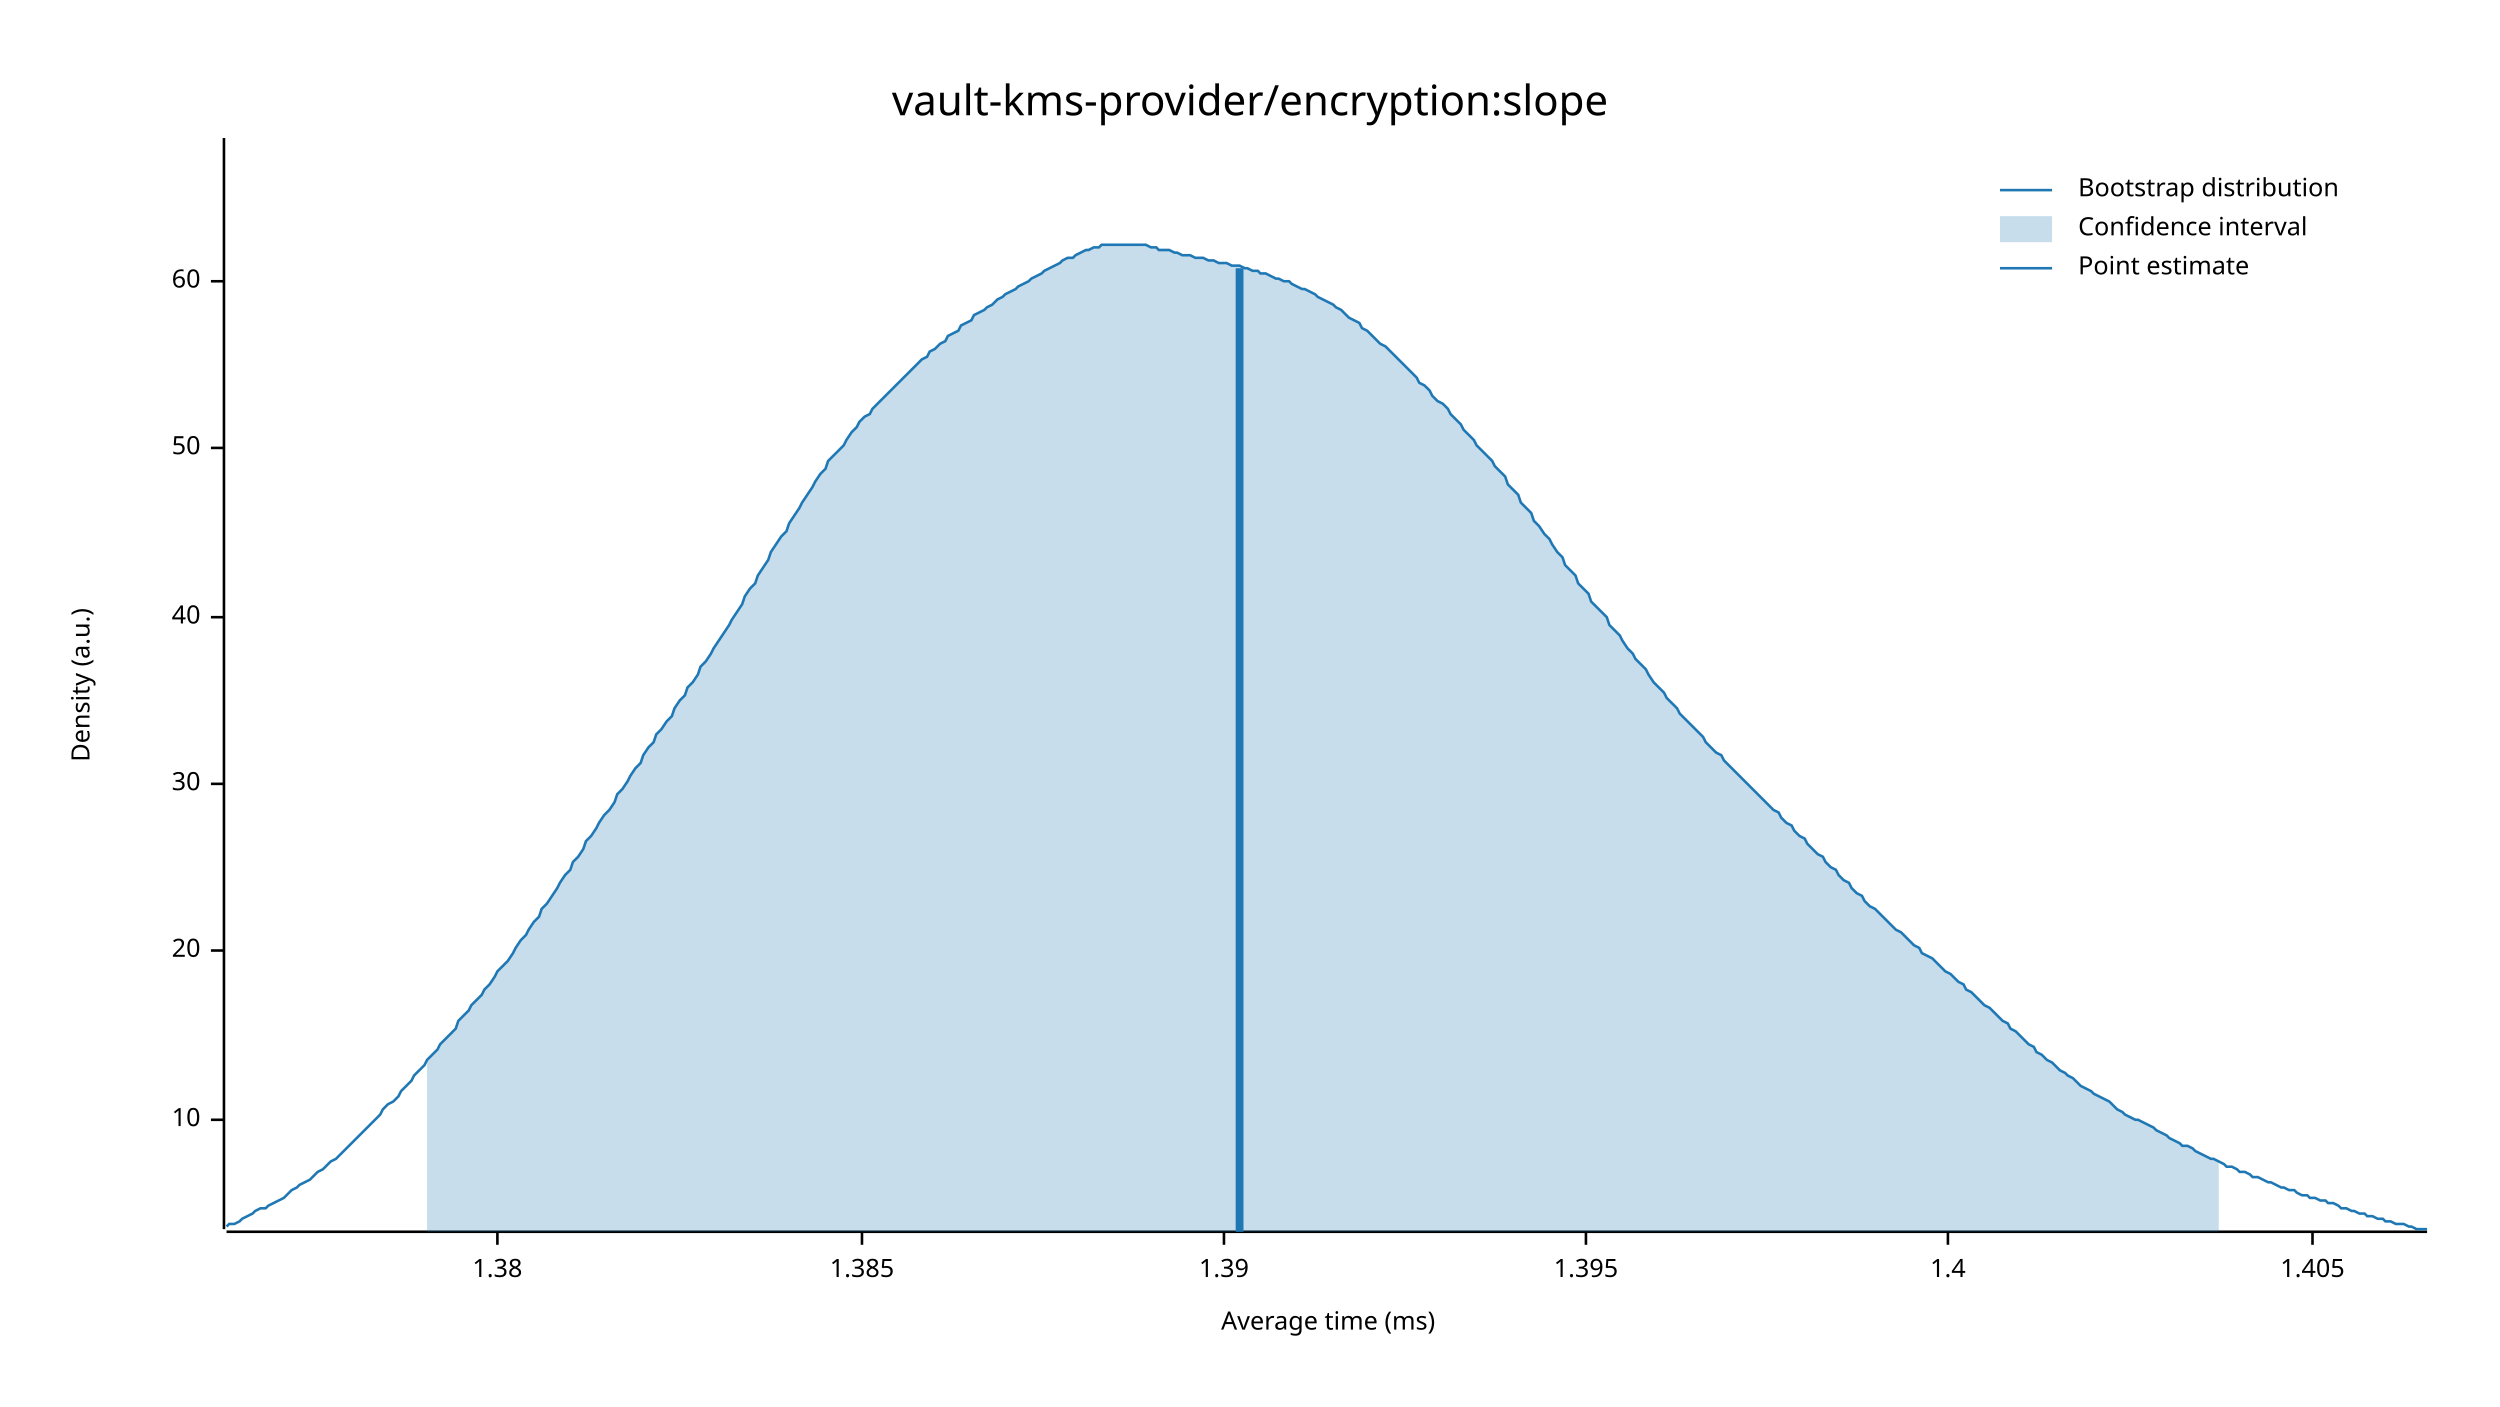
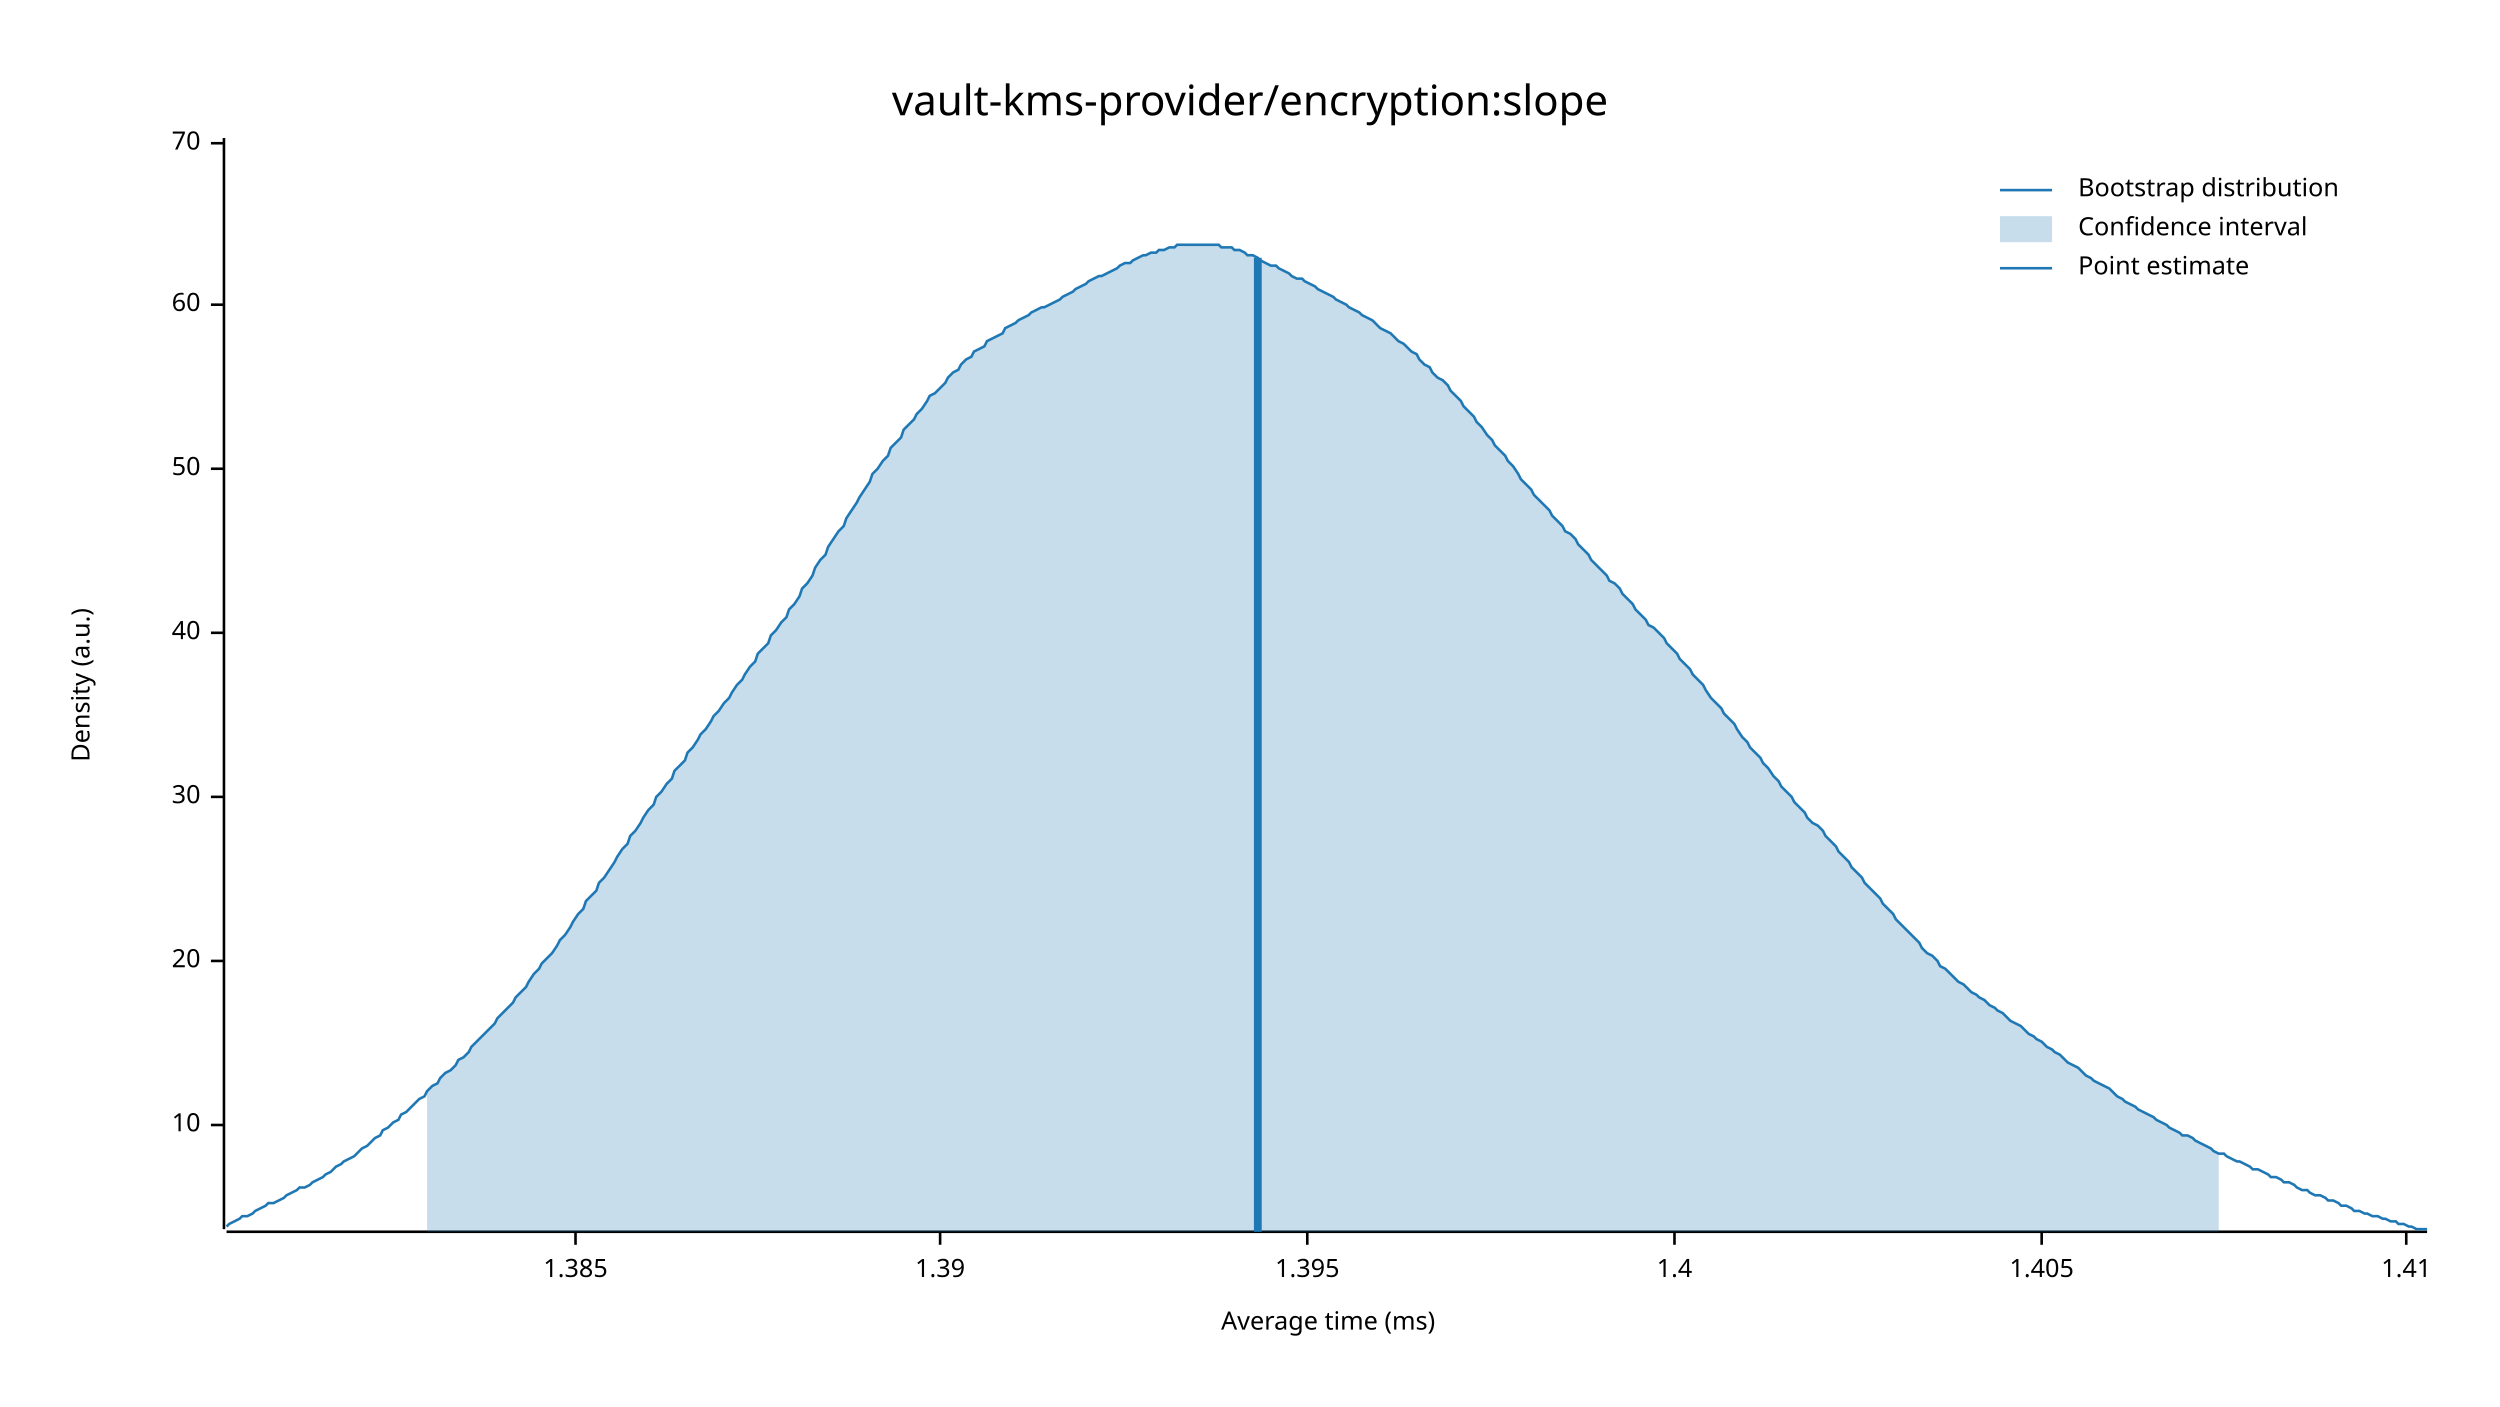
<svg xmlns="http://www.w3.org/2000/svg" width="960" height="540" viewBox="0 0 960 540">
  <text x="480" y="32" dy="0.76em" text-anchor="middle" font-family="sans-serif" font-size="16.129" opacity="1" fill="#000000">
vault-kms-provider/encryption:slope
</text>
  <text x="27" y="263" dy="0.76em" text-anchor="middle" font-family="sans-serif" font-size="9.677" opacity="1" fill="#000000" transform="rotate(270, 27, 263)">
Density (a.u.)
</text>
  <text x="510" y="513" dy="-0.5ex" text-anchor="middle" font-family="sans-serif" font-size="9.677" opacity="1" fill="#000000">
Average time (ms)
</text>
  <polyline fill="none" opacity="1" stroke="#000000" stroke-width="1" points="86,53 86,472 " />
-   <text x="77" y="430" dy="0.5ex" text-anchor="end" font-family="sans-serif" font-size="9.677" opacity="1" fill="#000000">
+   <text x="77" y="432" dy="0.5ex" text-anchor="end" font-family="sans-serif" font-size="9.677" opacity="1" fill="#000000">
10
</text>
-   <polyline fill="none" opacity="1" stroke="#000000" stroke-width="1" points="81,430 86,430 " />
-   <text x="77" y="365" dy="0.5ex" text-anchor="end" font-family="sans-serif" font-size="9.677" opacity="1" fill="#000000">
+   <polyline fill="none" opacity="1" stroke="#000000" stroke-width="1" points="81,432 86,432 " />
+   <text x="77" y="369" dy="0.5ex" text-anchor="end" font-family="sans-serif" font-size="9.677" opacity="1" fill="#000000">
20
</text>
-   <polyline fill="none" opacity="1" stroke="#000000" stroke-width="1" points="81,365 86,365 " />
-   <text x="77" y="301" dy="0.5ex" text-anchor="end" font-family="sans-serif" font-size="9.677" opacity="1" fill="#000000">
+   <polyline fill="none" opacity="1" stroke="#000000" stroke-width="1" points="81,369 86,369 " />
+   <text x="77" y="306" dy="0.5ex" text-anchor="end" font-family="sans-serif" font-size="9.677" opacity="1" fill="#000000">
30
</text>
-   <polyline fill="none" opacity="1" stroke="#000000" stroke-width="1" points="81,301 86,301 " />
-   <text x="77" y="237" dy="0.5ex" text-anchor="end" font-family="sans-serif" font-size="9.677" opacity="1" fill="#000000">
+   <polyline fill="none" opacity="1" stroke="#000000" stroke-width="1" points="81,306 86,306 " />
+   <text x="77" y="243" dy="0.5ex" text-anchor="end" font-family="sans-serif" font-size="9.677" opacity="1" fill="#000000">
40
</text>
-   <polyline fill="none" opacity="1" stroke="#000000" stroke-width="1" points="81,237 86,237 " />
-   <text x="77" y="172" dy="0.5ex" text-anchor="end" font-family="sans-serif" font-size="9.677" opacity="1" fill="#000000">
+   <polyline fill="none" opacity="1" stroke="#000000" stroke-width="1" points="81,243 86,243 " />
+   <text x="77" y="180" dy="0.5ex" text-anchor="end" font-family="sans-serif" font-size="9.677" opacity="1" fill="#000000">
50
</text>
-   <polyline fill="none" opacity="1" stroke="#000000" stroke-width="1" points="81,172 86,172 " />
-   <text x="77" y="108" dy="0.5ex" text-anchor="end" font-family="sans-serif" font-size="9.677" opacity="1" fill="#000000">
+   <polyline fill="none" opacity="1" stroke="#000000" stroke-width="1" points="81,180 86,180 " />
+   <text x="77" y="117" dy="0.5ex" text-anchor="end" font-family="sans-serif" font-size="9.677" opacity="1" fill="#000000">
60
</text>
-   <polyline fill="none" opacity="1" stroke="#000000" stroke-width="1" points="81,108 86,108 " />
+   <polyline fill="none" opacity="1" stroke="#000000" stroke-width="1" points="81,117 86,117 " />
+   <text x="77" y="55" dy="0.5ex" text-anchor="end" font-family="sans-serif" font-size="9.677" opacity="1" fill="#000000">
+ 70
+ </text>
+   <polyline fill="none" opacity="1" stroke="#000000" stroke-width="1" points="81,55 86,55 " />
  <polyline fill="none" opacity="1" stroke="#000000" stroke-width="1" points="87,473 932,473 " />
-   <text x="191" y="483" dy="0.76em" text-anchor="middle" font-family="sans-serif" font-size="9.677" opacity="1" fill="#000000">
- 1.38
- </text>
-   <polyline fill="none" opacity="1" stroke="#000000" stroke-width="1" points="191,473 191,478 " />
-   <text x="331" y="483" dy="0.76em" text-anchor="middle" font-family="sans-serif" font-size="9.677" opacity="1" fill="#000000">
+   <text x="221" y="483" dy="0.76em" text-anchor="middle" font-family="sans-serif" font-size="9.677" opacity="1" fill="#000000">
1.385
</text>
-   <polyline fill="none" opacity="1" stroke="#000000" stroke-width="1" points="331,473 331,478 " />
-   <text x="470" y="483" dy="0.76em" text-anchor="middle" font-family="sans-serif" font-size="9.677" opacity="1" fill="#000000">
+   <polyline fill="none" opacity="1" stroke="#000000" stroke-width="1" points="221,473 221,478 " />
+   <text x="361" y="483" dy="0.76em" text-anchor="middle" font-family="sans-serif" font-size="9.677" opacity="1" fill="#000000">
1.39
</text>
-   <polyline fill="none" opacity="1" stroke="#000000" stroke-width="1" points="470,473 470,478 " />
-   <text x="609" y="483" dy="0.76em" text-anchor="middle" font-family="sans-serif" font-size="9.677" opacity="1" fill="#000000">
+   <polyline fill="none" opacity="1" stroke="#000000" stroke-width="1" points="361,473 361,478 " />
+   <text x="502" y="483" dy="0.76em" text-anchor="middle" font-family="sans-serif" font-size="9.677" opacity="1" fill="#000000">
1.395
</text>
-   <polyline fill="none" opacity="1" stroke="#000000" stroke-width="1" points="609,473 609,478 " />
-   <text x="748" y="483" dy="0.76em" text-anchor="middle" font-family="sans-serif" font-size="9.677" opacity="1" fill="#000000">
+   <polyline fill="none" opacity="1" stroke="#000000" stroke-width="1" points="502,473 502,478 " />
+   <text x="643" y="483" dy="0.76em" text-anchor="middle" font-family="sans-serif" font-size="9.677" opacity="1" fill="#000000">
1.4
</text>
-   <polyline fill="none" opacity="1" stroke="#000000" stroke-width="1" points="748,473 748,478 " />
-   <text x="888" y="483" dy="0.76em" text-anchor="middle" font-family="sans-serif" font-size="9.677" opacity="1" fill="#000000">
+   <polyline fill="none" opacity="1" stroke="#000000" stroke-width="1" points="643,473 643,478 " />
+   <text x="784" y="483" dy="0.76em" text-anchor="middle" font-family="sans-serif" font-size="9.677" opacity="1" fill="#000000">
1.405
</text>
-   <polyline fill="none" opacity="1" stroke="#000000" stroke-width="1" points="888,473 888,478 " />
-   <polyline fill="none" opacity="1" stroke="#1F78B4" stroke-width="1" points="87,471 88,470 90,470 92,469 93,468 95,467 97,466 98,465 100,464 102,464 103,463 105,462 107,461 109,460 110,459 112,457 114,456 115,455 117,454 119,453 120,452 122,450 124,449 125,448 127,446 129,445 131,443 132,442 134,440 136,438 137,437 139,435 141,433 142,432 144,430 146,428 147,426 149,424 151,423 153,421 154,419 156,417 158,415 159,413 161,411 163,409 164,407 166,405 168,403 169,401 171,399 173,397 175,395 176,392 178,390 180,388 181,386 183,384 185,382 186,380 188,378 190,375 191,373 193,371 195,369 197,366 198,364 200,361 202,359 203,357 205,354 207,352 208,349 210,347 212,344 214,341 215,339 217,336 219,334 220,331 222,329 224,326 225,323 227,321 229,318 230,316 232,313 234,311 236,308 237,305 239,303 241,300 242,298 244,295 246,293 247,290 249,287 251,285 252,282 254,280 256,277 258,275 259,272 261,269 263,267 264,264 266,262 268,259 269,256 271,254 273,251 274,249 276,246 278,243 280,240 281,238 283,235 285,232 286,229 288,226 290,224 291,221 293,218 295,215 296,212 298,209 300,206 302,204 303,201 305,198 307,195 308,193 310,190 312,187 313,185 315,182 317,180 318,177 320,175 322,173 324,171 325,169 327,166 329,164 330,162 332,160 334,159 335,157 337,155 339,153 341,151 342,150 344,148 346,146 347,145 349,143 351,141 352,140 354,138 356,137 357,135 359,134 361,132 363,131 364,129 366,128 368,127 369,125 371,124 373,123 374,121 376,120 378,119 379,118 381,117 383,115 385,114 386,113 388,112 390,111 391,110 393,109 395,108 396,107 398,106 400,105 401,104 403,103 405,102 407,101 408,100 410,99 412,99 413,98 415,97 417,96 418,96 420,95 422,95 423,94 425,94 427,94 429,94 430,94 432,94 434,94 435,94 437,94 439,94 440,94 442,95 444,95 445,96 447,96 449,96 451,97 452,97 454,98 456,98 457,98 459,99 461,99 462,99 464,100 466,100 468,101 469,101 471,101 473,102 474,102 476,102 478,103 479,103 481,104 483,104 484,105 486,105 488,106 490,107 491,107 493,108 495,108 496,109 498,110 500,111 501,111 503,112 505,113 506,114 508,115 510,116 512,117 513,118 515,119 517,121 518,122 520,123 522,124 523,126 525,127 527,129 528,130 530,132 532,133 534,135 535,136 537,138 539,140 540,141 542,143 544,145 545,147 547,148 549,150 550,152 552,154 554,155 556,157 557,159 559,161 561,163 562,165 564,167 566,169 567,171 569,173 571,175 573,177 574,179 576,181 578,183 579,186 581,188 583,190 584,193 586,195 588,197 589,200 591,202 593,205 595,207 596,209 598,212 600,214 601,217 603,219 605,221 606,224 608,226 610,228 611,231 613,233 615,235 617,237 618,240 620,242 622,244 623,246 625,249 627,251 628,253 630,255 632,257 633,259 635,262 637,264 639,266 640,268 642,270 644,272 645,274 647,276 649,278 650,279 652,281 654,283 655,285 657,287 659,289 661,290 662,292 664,294 666,296 667,297 669,299 671,301 672,302 674,304 676,306 677,307 679,309 681,311 683,312 684,314 686,316 688,317 689,319 691,321 693,322 694,324 696,326 698,328 700,329 701,331 703,333 705,334 706,336 708,338 710,339 711,341 713,343 715,344 716,346 718,348 720,349 722,351 723,352 725,354 727,356 728,357 730,358 732,360 733,361 735,363 737,364 738,366 740,367 742,368 744,370 745,371 747,373 749,374 750,375 752,377 754,378 755,380 757,381 759,383 760,384 762,386 764,387 766,389 767,390 769,392 771,393 772,395 774,396 776,398 777,399 779,401 781,402 782,404 784,405 786,407 788,408 789,409 791,411 793,412 794,413 796,414 798,416 799,417 801,418 803,419 804,420 806,421 808,422 810,423 811,424 813,426 815,427 816,428 818,429 820,430 821,430 823,431 825,432 827,433 828,434 830,435 832,436 833,437 835,438 837,439 838,440 840,440 842,441 843,442 845,443 847,444 849,445 850,445 852,446 854,447 855,448 857,448 859,449 860,450 862,450 864,451 865,452 867,452 869,453 871,454 872,454 874,455 876,456 877,456 879,457 881,457 882,458 884,459 886,459 887,460 889,460 891,461 893,461 894,462 896,462 898,463 899,464 901,464 903,465 904,465 906,466 908,466 909,467 911,467 913,468 915,468 916,469 918,469 920,470 921,470 923,470 925,471 926,471 928,472 930,472 932,472 " />
-   <polygon opacity="0.25" fill="#1F78B4" points="164,407 166,405 168,403 169,401 171,399 173,397 175,395 176,392 178,390 180,388 181,386 183,384 185,382 186,380 188,378 190,375 191,373 193,371 195,369 197,366 198,364 200,361 202,359 203,357 205,354 207,352 208,349 210,347 212,344 214,341 215,339 217,336 219,334 220,331 222,329 224,326 225,323 227,321 229,318 230,316 232,313 234,311 236,308 237,305 239,303 241,300 242,298 244,295 246,293 247,290 249,287 251,285 252,282 254,280 256,277 258,275 259,272 261,269 263,267 264,264 266,262 268,259 269,256 271,254 273,251 274,249 276,246 278,243 280,240 281,238 283,235 285,232 286,229 288,226 290,224 291,221 293,218 295,215 296,212 298,209 300,206 302,204 303,201 305,198 307,195 308,193 310,190 312,187 313,185 315,182 317,180 318,177 320,175 322,173 324,171 325,169 327,166 329,164 330,162 332,160 334,159 335,157 337,155 339,153 341,151 342,150 344,148 346,146 347,145 349,143 351,141 352,140 354,138 356,137 357,135 359,134 361,132 363,131 364,129 366,128 368,127 369,125 371,124 373,123 374,121 376,120 378,119 379,118 381,117 383,115 385,114 386,113 388,112 390,111 391,110 393,109 395,108 396,107 398,106 400,105 401,104 403,103 405,102 407,101 408,100 410,99 412,99 413,98 415,97 417,96 418,96 420,95 422,95 423,94 425,94 427,94 429,94 430,94 432,94 434,94 435,94 437,94 439,94 440,94 442,95 444,95 445,96 447,96 449,96 451,97 452,97 454,98 456,98 457,98 459,99 461,99 462,99 464,100 466,100 468,101 469,101 471,101 473,102 474,102 476,102 478,103 479,103 481,104 483,104 484,105 486,105 488,106 490,107 491,107 493,108 495,108 496,109 498,110 500,111 501,111 503,112 505,113 506,114 508,115 510,116 512,117 513,118 515,119 517,121 518,122 520,123 522,124 523,126 525,127 527,129 528,130 530,132 532,133 534,135 535,136 537,138 539,140 540,141 542,143 544,145 545,147 547,148 549,150 550,152 552,154 554,155 556,157 557,159 559,161 561,163 562,165 564,167 566,169 567,171 569,173 571,175 573,177 574,179 576,181 578,183 579,186 581,188 583,190 584,193 586,195 588,197 589,200 591,202 593,205 595,207 596,209 598,212 600,214 601,217 603,219 605,221 606,224 608,226 610,228 611,231 613,233 615,235 617,237 618,240 620,242 622,244 623,246 625,249 627,251 628,253 630,255 632,257 633,259 635,262 637,264 639,266 640,268 642,270 644,272 645,274 647,276 649,278 650,279 652,281 654,283 655,285 657,287 659,289 661,290 662,292 664,294 666,296 667,297 669,299 671,301 672,302 674,304 676,306 677,307 679,309 681,311 683,312 684,314 686,316 688,317 689,319 691,321 693,322 694,324 696,326 698,328 700,329 701,331 703,333 705,334 706,336 708,338 710,339 711,341 713,343 715,344 716,346 718,348 720,349 722,351 723,352 725,354 727,356 728,357 730,358 732,360 733,361 735,363 737,364 738,366 740,367 742,368 744,370 745,371 747,373 749,374 750,375 752,377 754,378 755,380 757,381 759,383 760,384 762,386 764,387 766,389 767,390 769,392 771,393 772,395 774,396 776,398 777,399 779,401 781,402 782,404 784,405 786,407 788,408 789,409 791,411 793,412 794,413 796,414 798,416 799,417 801,418 803,419 804,420 806,421 808,422 810,423 811,424 813,426 815,427 816,428 818,429 820,430 821,430 823,431 825,432 827,433 828,434 830,435 832,436 833,437 835,438 837,439 838,440 840,440 842,441 843,442 845,443 847,444 849,445 850,445 852,446 852,473 164,473 " />
-   <polyline fill="none" opacity="1" stroke="#1F78B4" stroke-width="3" points="476,473 476,103 " />
+   <polyline fill="none" opacity="1" stroke="#000000" stroke-width="1" points="784,473 784,478 " />
+   <text x="924" y="483" dy="0.76em" text-anchor="middle" font-family="sans-serif" font-size="9.677" opacity="1" fill="#000000">
+ 1.41
+ </text>
+   <polyline fill="none" opacity="1" stroke="#000000" stroke-width="1" points="924,473 924,478 " />
+   <polyline fill="none" opacity="1" stroke="#1F78B4" stroke-width="1" points="87,471 88,470 90,469 92,468 93,467 95,467 97,466 98,465 100,464 102,463 103,462 105,462 107,461 109,460 110,459 112,458 114,457 115,456 117,456 119,455 120,454 122,453 124,452 125,451 127,450 129,448 131,447 132,446 134,445 136,444 137,443 139,441 141,440 142,439 144,437 146,436 147,434 149,433 151,431 153,430 154,428 156,427 158,425 159,424 161,422 163,421 164,419 166,417 168,416 169,414 171,412 173,411 175,409 176,407 178,406 180,404 181,402 183,400 185,398 186,397 188,395 190,393 191,391 193,389 195,387 197,385 198,383 200,381 202,379 203,377 205,374 207,372 208,370 210,368 212,366 214,363 215,361 217,359 219,356 220,354 222,351 224,349 225,346 227,344 229,342 230,339 232,337 234,334 236,331 237,329 239,326 241,324 242,321 244,319 246,316 247,314 249,311 251,309 252,306 254,304 256,301 258,299 259,296 261,294 263,292 264,289 266,287 268,284 269,282 271,280 273,277 274,275 276,273 278,270 280,268 281,266 283,263 285,261 286,259 288,256 290,254 291,251 293,249 295,247 296,244 298,242 300,239 302,237 303,234 305,232 307,229 308,226 310,224 312,221 313,218 315,215 317,213 318,210 320,207 322,204 324,202 325,199 327,196 329,193 330,191 332,188 334,185 335,182 337,180 339,177 341,175 342,172 344,170 346,168 347,165 349,163 351,161 352,159 354,157 356,154 357,152 359,151 361,149 363,147 364,145 366,143 368,142 369,140 371,138 373,137 374,135 376,134 378,133 379,131 381,130 383,129 385,128 386,126 388,125 390,124 391,123 393,122 395,121 396,120 398,119 400,118 401,118 403,117 405,116 407,115 408,114 410,113 412,112 413,111 415,110 417,109 418,108 420,107 422,106 423,106 425,105 427,104 429,103 430,102 432,101 434,101 435,100 437,99 439,98 440,98 442,97 444,97 445,96 447,96 449,95 451,95 452,94 454,94 456,94 457,94 459,94 461,94 462,94 464,94 466,94 468,94 469,95 471,95 473,95 474,96 476,96 478,97 479,98 481,98 483,99 484,100 486,101 488,102 490,102 491,103 493,104 495,105 496,106 498,107 500,107 501,108 503,109 505,110 506,111 508,112 510,113 512,114 513,115 515,116 517,117 518,118 520,119 522,120 523,121 525,122 527,123 528,124 530,126 532,127 534,128 535,129 537,131 539,132 540,133 542,135 544,136 545,138 547,140 549,141 550,143 552,145 554,146 556,148 557,150 559,152 561,154 562,156 564,158 566,160 567,162 569,164 571,167 573,169 574,171 576,173 578,175 579,177 581,179 583,182 584,184 586,186 588,188 589,190 591,192 593,194 595,196 596,198 598,200 600,202 601,204 603,205 605,207 606,209 608,211 610,213 611,215 613,217 615,219 617,221 618,223 620,224 622,226 623,228 625,230 627,232 628,234 630,236 632,238 633,240 635,241 637,243 639,245 640,247 642,249 644,251 645,253 647,255 649,257 650,259 652,261 654,263 655,265 657,268 659,270 661,272 662,274 664,276 666,278 667,280 669,283 671,285 672,287 674,289 676,291 677,293 679,295 681,298 683,300 684,302 686,304 688,306 689,308 691,310 693,312 694,314 696,316 698,317 700,319 701,321 703,323 705,325 706,327 708,329 710,331 711,333 713,335 715,337 716,339 718,341 720,343 722,345 723,347 725,349 727,351 728,353 730,355 732,357 733,358 735,360 737,362 738,364 740,366 742,367 744,369 745,371 747,372 749,374 750,375 752,377 754,378 755,379 757,381 759,382 760,383 762,384 764,386 766,387 767,388 769,389 771,391 772,392 774,393 776,394 777,395 779,397 781,398 782,399 784,400 786,402 788,403 789,404 791,405 793,407 794,408 796,409 798,410 799,411 801,413 803,414 804,415 806,416 808,417 810,418 811,419 813,421 815,422 816,423 818,424 820,425 821,426 823,427 825,428 827,429 828,430 830,431 832,432 833,433 835,434 837,435 838,436 840,436 842,437 843,438 845,439 847,440 849,441 850,442 852,443 854,443 855,444 857,445 859,446 860,446 862,447 864,448 865,449 867,449 869,450 871,451 872,452 874,452 876,453 877,454 879,454 881,455 882,456 884,457 886,457 887,458 889,459 891,459 893,460 894,461 896,461 898,462 899,463 901,463 903,464 904,465 906,465 908,466 909,466 911,467 913,467 915,468 916,468 918,469 920,469 921,470 923,470 925,471 926,471 928,472 930,472 932,472 " />
+   <polygon opacity="0.25" fill="#1F78B4" points="164,419 166,417 168,416 169,414 171,412 173,411 175,409 176,407 178,406 180,404 181,402 183,400 185,398 186,397 188,395 190,393 191,391 193,389 195,387 197,385 198,383 200,381 202,379 203,377 205,374 207,372 208,370 210,368 212,366 214,363 215,361 217,359 219,356 220,354 222,351 224,349 225,346 227,344 229,342 230,339 232,337 234,334 236,331 237,329 239,326 241,324 242,321 244,319 246,316 247,314 249,311 251,309 252,306 254,304 256,301 258,299 259,296 261,294 263,292 264,289 266,287 268,284 269,282 271,280 273,277 274,275 276,273 278,270 280,268 281,266 283,263 285,261 286,259 288,256 290,254 291,251 293,249 295,247 296,244 298,242 300,239 302,237 303,234 305,232 307,229 308,226 310,224 312,221 313,218 315,215 317,213 318,210 320,207 322,204 324,202 325,199 327,196 329,193 330,191 332,188 334,185 335,182 337,180 339,177 341,175 342,172 344,170 346,168 347,165 349,163 351,161 352,159 354,157 356,154 357,152 359,151 361,149 363,147 364,145 366,143 368,142 369,140 371,138 373,137 374,135 376,134 378,133 379,131 381,130 383,129 385,128 386,126 388,125 390,124 391,123 393,122 395,121 396,120 398,119 400,118 401,118 403,117 405,116 407,115 408,114 410,113 412,112 413,111 415,110 417,109 418,108 420,107 422,106 423,106 425,105 427,104 429,103 430,102 432,101 434,101 435,100 437,99 439,98 440,98 442,97 444,97 445,96 447,96 449,95 451,95 452,94 454,94 456,94 457,94 459,94 461,94 462,94 464,94 466,94 468,94 469,95 471,95 473,95 474,96 476,96 478,97 479,98 481,98 483,99 484,100 486,101 488,102 490,102 491,103 493,104 495,105 496,106 498,107 500,107 501,108 503,109 505,110 506,111 508,112 510,113 512,114 513,115 515,116 517,117 518,118 520,119 522,120 523,121 525,122 527,123 528,124 530,126 532,127 534,128 535,129 537,131 539,132 540,133 542,135 544,136 545,138 547,140 549,141 550,143 552,145 554,146 556,148 557,150 559,152 561,154 562,156 564,158 566,160 567,162 569,164 571,167 573,169 574,171 576,173 578,175 579,177 581,179 583,182 584,184 586,186 588,188 589,190 591,192 593,194 595,196 596,198 598,200 600,202 601,204 603,205 605,207 606,209 608,211 610,213 611,215 613,217 615,219 617,221 618,223 620,224 622,226 623,228 625,230 627,232 628,234 630,236 632,238 633,240 635,241 637,243 639,245 640,247 642,249 644,251 645,253 647,255 649,257 650,259 652,261 654,263 655,265 657,268 659,270 661,272 662,274 664,276 666,278 667,280 669,283 671,285 672,287 674,289 676,291 677,293 679,295 681,298 683,300 684,302 686,304 688,306 689,308 691,310 693,312 694,314 696,316 698,317 700,319 701,321 703,323 705,325 706,327 708,329 710,331 711,333 713,335 715,337 716,339 718,341 720,343 722,345 723,347 725,349 727,351 728,353 730,355 732,357 733,358 735,360 737,362 738,364 740,366 742,367 744,369 745,371 747,372 749,374 750,375 752,377 754,378 755,379 757,381 759,382 760,383 762,384 764,386 766,387 767,388 769,389 771,391 772,392 774,393 776,394 777,395 779,397 781,398 782,399 784,400 786,402 788,403 789,404 791,405 793,407 794,408 796,409 798,410 799,411 801,413 803,414 804,415 806,416 808,417 810,418 811,419 813,421 815,422 816,423 818,424 820,425 821,426 823,427 825,428 827,429 828,430 830,431 832,432 833,433 835,434 837,435 838,436 840,436 842,437 843,438 845,439 847,440 849,441 850,442 852,443 852,473 164,473 " />
+   <polyline fill="none" opacity="1" stroke="#1F78B4" stroke-width="3" points="483,473 483,99 " />
  <text x="798" y="68" dy="0.76em" text-anchor="start" font-family="sans-serif" font-size="9.677" opacity="1" fill="#000000">
Bootstrap distribution
</text>
  <text x="798" y="83" dy="0.76em" text-anchor="start" font-family="sans-serif" font-size="9.677" opacity="1" fill="#000000">
Confidence interval
</text>
  <text x="798" y="98" dy="0.76em" text-anchor="start" font-family="sans-serif" font-size="9.677" opacity="1" fill="#000000">
Point estimate
</text>
  <polyline fill="none" opacity="1" stroke="#1F78B4" stroke-width="1" points="768,73 788,73 " />
  <rect x="768" y="83" width="20" height="10" opacity="0.25" fill="#1F78B4" stroke="none" />
  <polyline fill="none" opacity="1" stroke="#1F78B4" stroke-width="1" points="768,103 788,103 " />
</svg>
